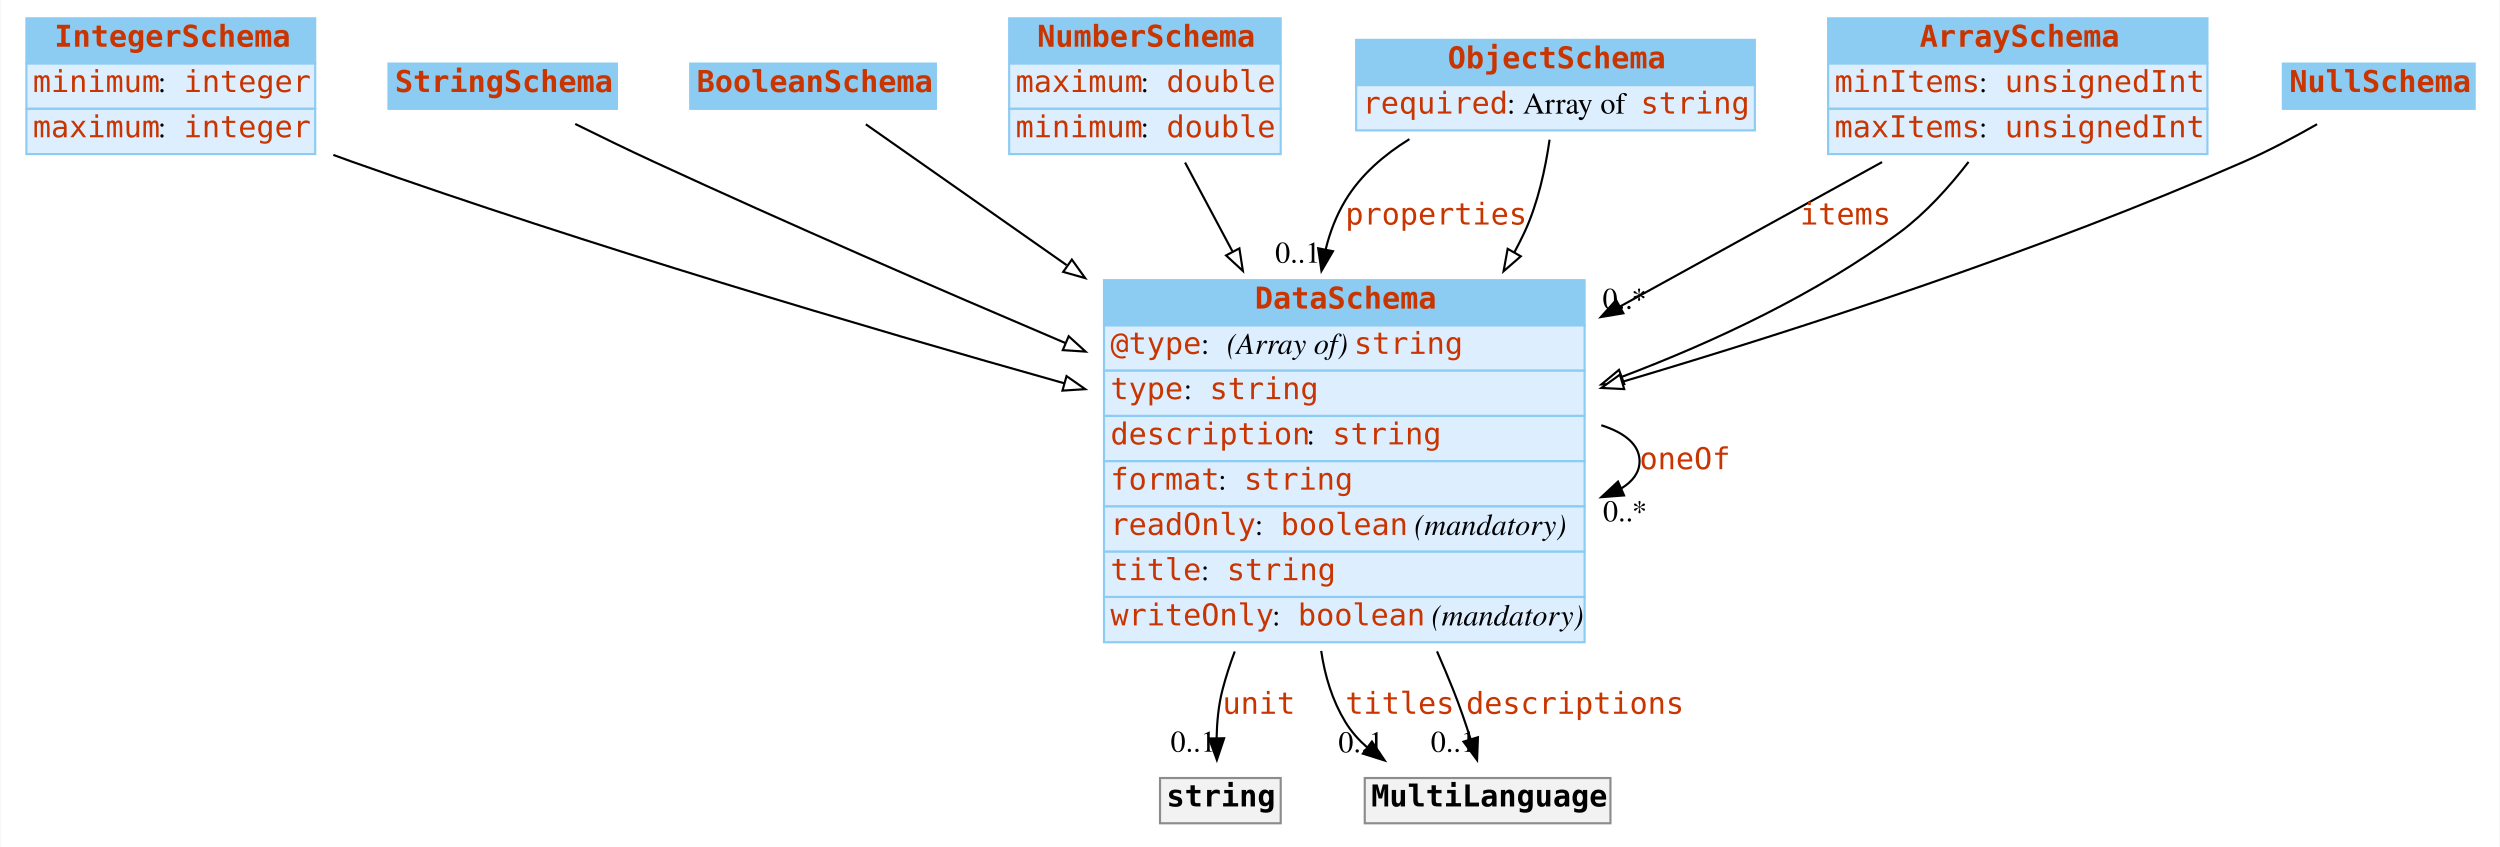
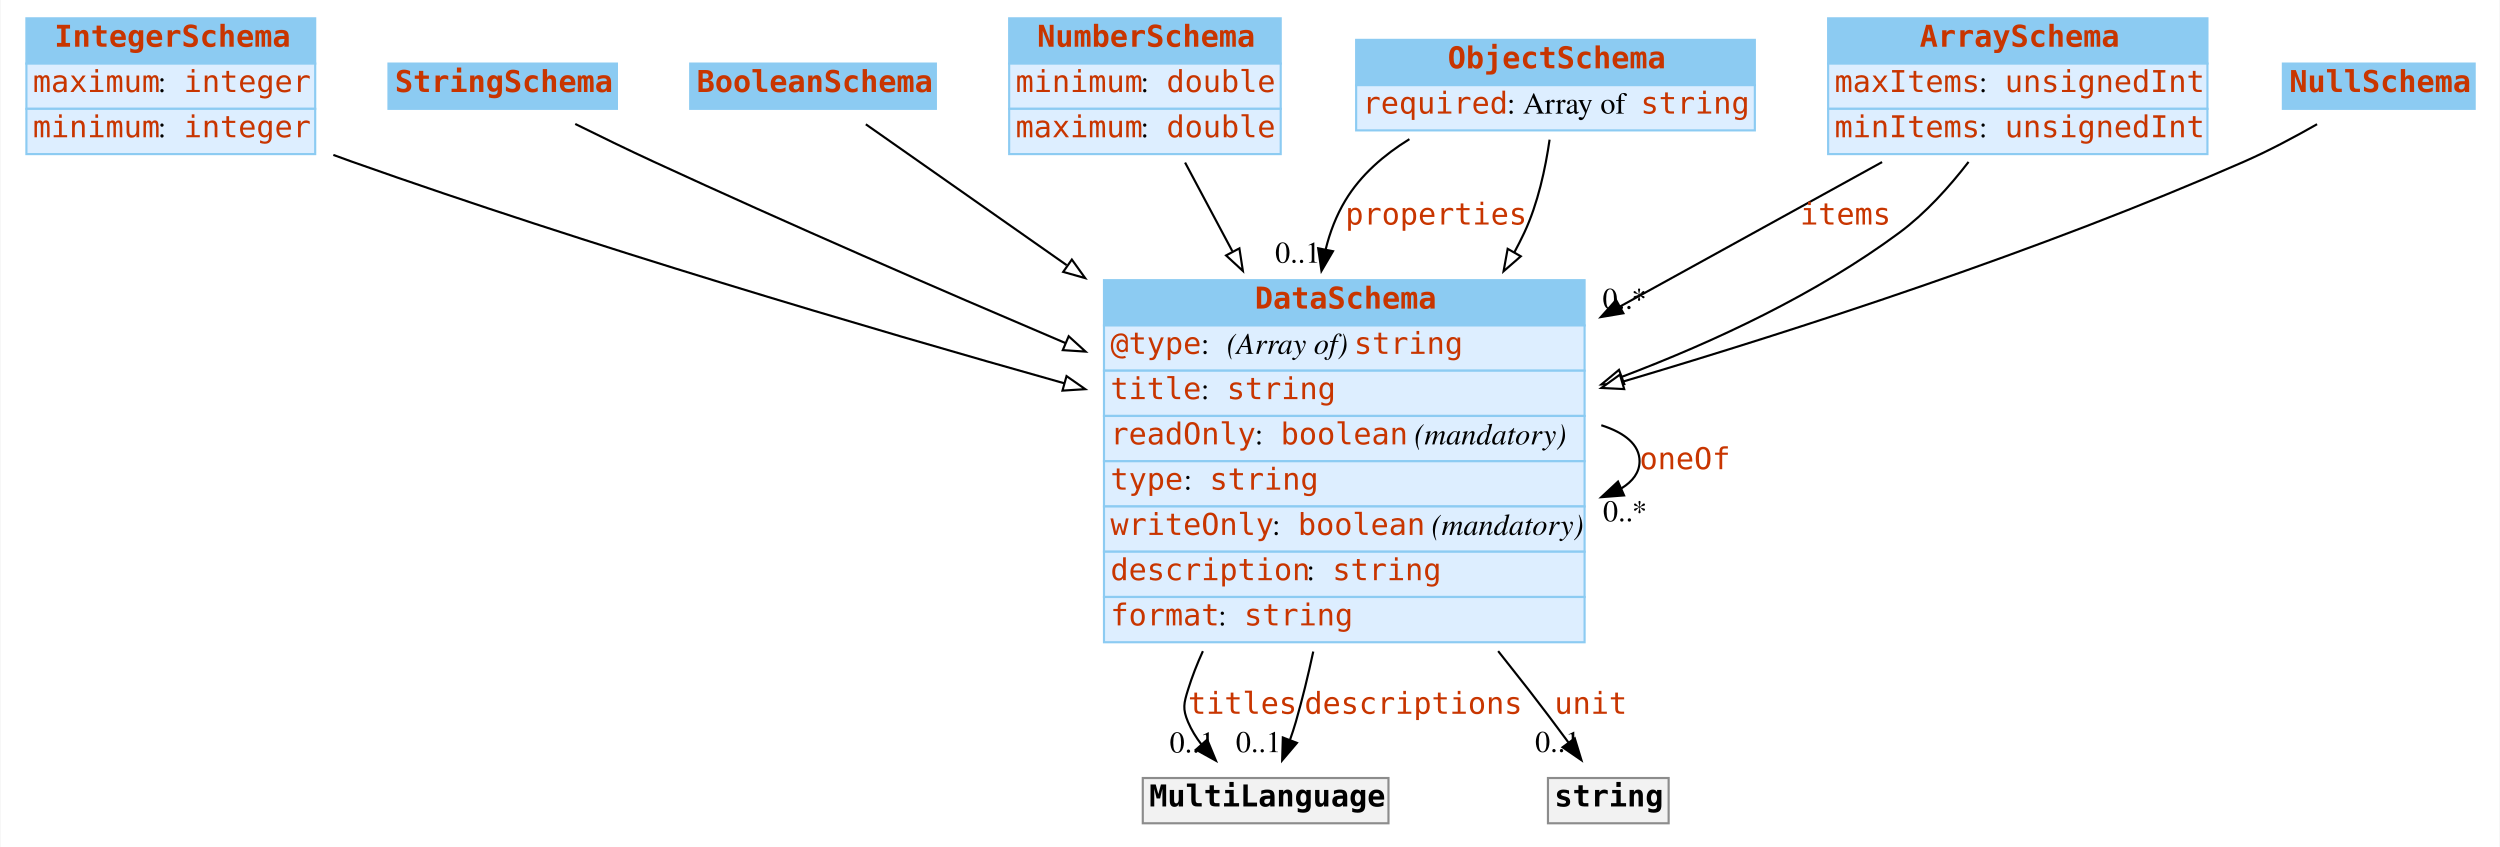
<svg xmlns="http://www.w3.org/2000/svg" width="1160pt" height="393pt" viewBox="0.00 0.00 1159.50 393.00">
  <g id="graph0" class="graph" transform="scale(1 1) rotate(0) translate(4 389)">
    <polygon fill="white" stroke="none" points="-4,4 -4,-389 1155.5,-389 1155.5,4 -4,4" />
    <g id="node1" class="node">
      <polygon fill="#8ccbf2" stroke="none" points="8,-359.5 8,-380.5 142,-380.5 142,-359.5 8,-359.5" />
      <polygon fill="none" stroke="#8ccbf2" points="8,-359.5 8,-380.5 142,-380.5 142,-359.5 8,-359.5" />
      <text text-anchor="start" x="21" y="-367.3" font-family="mono" font-weight="bold" font-size="14.00" fill="#c83500">IntegerSchema</text>
      <polygon fill="#ddeeff" stroke="none" points="8,-338.5 8,-359.5 142,-359.5 142,-338.5 8,-338.5" />
      <polygon fill="none" stroke="#8ccbf2" points="8,-338.5 8,-359.5 142,-359.5 142,-338.5 8,-338.5" />
-       <text text-anchor="start" x="11" y="-346.3" font-family="mono" font-size="14.00" fill="#c83500">minimum</text>
+       <text text-anchor="start" x="11" y="-346.3" font-family="mono" font-size="14.00" fill="#c83500">maximum</text>
      <text text-anchor="start" x="69" y="-346.3" font-family="Times,serif" font-size="14.00"> : </text>
      <text text-anchor="start" x="81" y="-346.3" font-family="mono" font-size="14.00" fill="#c83500">integer</text>
      <polygon fill="#ddeeff" stroke="none" points="8,-317.5 8,-338.5 142,-338.5 142,-317.5 8,-317.5" />
      <polygon fill="none" stroke="#8ccbf2" points="8,-317.5 8,-338.5 142,-338.5 142,-317.5 8,-317.5" />
-       <text text-anchor="start" x="11" y="-325.3" font-family="mono" font-size="14.00" fill="#c83500">maximum</text>
+       <text text-anchor="start" x="11" y="-325.3" font-family="mono" font-size="14.00" fill="#c83500">minimum</text>
      <text text-anchor="start" x="69" y="-325.3" font-family="Times,serif" font-size="14.00"> : </text>
      <text text-anchor="start" x="81" y="-325.3" font-family="mono" font-size="14.00" fill="#c83500">integer</text>
    </g>
    <g id="node8" class="node">
      <polygon fill="#8ccbf2" stroke="none" points="508,-238 508,-259 731,-259 731,-238 508,-238" />
      <polygon fill="none" stroke="#8ccbf2" points="508,-238 508,-259 731,-259 731,-238 508,-238" />
      <text text-anchor="start" x="578" y="-245.8" font-family="mono" font-weight="bold" font-size="14.00" fill="#c83500">DataSchema</text>
      <polygon fill="#ddeeff" stroke="none" points="508,-217 508,-238 731,-238 731,-217 508,-217" />
      <polygon fill="none" stroke="#8ccbf2" points="508,-217 508,-238 731,-238 731,-217 508,-217" />
      <text text-anchor="start" x="511" y="-224.8" font-family="mono" font-size="14.00" fill="#c83500">@type</text>
      <text text-anchor="start" x="553" y="-224.8" font-family="Times,serif" font-size="14.00"> : </text>
      <text text-anchor="start" x="565" y="-224.8" font-family="Times,serif" font-style="italic" font-size="14.00">(Array of) </text>
      <text text-anchor="start" x="624" y="-224.8" font-family="mono" font-size="14.00" fill="#c83500">string</text>
      <polygon fill="#ddeeff" stroke="none" points="508,-196 508,-217 731,-217 731,-196 508,-196" />
      <polygon fill="none" stroke="#8ccbf2" points="508,-196 508,-217 731,-217 731,-196 508,-196" />
-       <text text-anchor="start" x="511" y="-203.8" font-family="mono" font-size="14.00" fill="#c83500">type</text>
-       <text text-anchor="start" x="545" y="-203.8" font-family="Times,serif" font-size="14.00"> : </text>
-       <text text-anchor="start" x="557" y="-203.8" font-family="mono" font-size="14.00" fill="#c83500">string</text>
+       <text text-anchor="start" x="511" y="-203.8" font-family="mono" font-size="14.00" fill="#c83500">title</text>
+       <text text-anchor="start" x="553" y="-203.8" font-family="Times,serif" font-size="14.00"> : </text>
+       <text text-anchor="start" x="565" y="-203.8" font-family="mono" font-size="14.00" fill="#c83500">string</text>
      <polygon fill="#ddeeff" stroke="none" points="508,-175 508,-196 731,-196 731,-175 508,-175" />
      <polygon fill="none" stroke="#8ccbf2" points="508,-175 508,-196 731,-196 731,-175 508,-175" />
-       <text text-anchor="start" x="511" y="-182.8" font-family="mono" font-size="14.00" fill="#c83500">description</text>
-       <text text-anchor="start" x="602" y="-182.8" font-family="Times,serif" font-size="14.00"> : </text>
-       <text text-anchor="start" x="614" y="-182.8" font-family="mono" font-size="14.00" fill="#c83500">string</text>
+       <text text-anchor="start" x="511" y="-182.8" font-family="mono" font-size="14.00" fill="#c83500">readOnly</text>
+       <text text-anchor="start" x="578" y="-182.8" font-family="Times,serif" font-size="14.00"> : </text>
+       <text text-anchor="start" x="590" y="-182.8" font-family="mono" font-size="14.00" fill="#c83500">boolean</text>
+       <text text-anchor="start" x="648" y="-182.8" font-family="Times,serif" font-size="14.00"> </text>
+       <text text-anchor="start" x="652" y="-182.8" font-family="Times,serif" font-style="italic" font-size="14.00">(mandatory)</text>
      <polygon fill="#ddeeff" stroke="none" points="508,-154 508,-175 731,-175 731,-154 508,-154" />
      <polygon fill="none" stroke="#8ccbf2" points="508,-154 508,-175 731,-175 731,-154 508,-154" />
-       <text text-anchor="start" x="511" y="-161.8" font-family="mono" font-size="14.00" fill="#c83500">format</text>
-       <text text-anchor="start" x="561" y="-161.8" font-family="Times,serif" font-size="14.00"> : </text>
-       <text text-anchor="start" x="573" y="-161.8" font-family="mono" font-size="14.00" fill="#c83500">string</text>
+       <text text-anchor="start" x="511" y="-161.8" font-family="mono" font-size="14.00" fill="#c83500">type</text>
+       <text text-anchor="start" x="545" y="-161.8" font-family="Times,serif" font-size="14.00"> : </text>
+       <text text-anchor="start" x="557" y="-161.8" font-family="mono" font-size="14.00" fill="#c83500">string</text>
      <polygon fill="#ddeeff" stroke="none" points="508,-133 508,-154 731,-154 731,-133 508,-133" />
      <polygon fill="none" stroke="#8ccbf2" points="508,-133 508,-154 731,-154 731,-133 508,-133" />
-       <text text-anchor="start" x="511" y="-140.8" font-family="mono" font-size="14.00" fill="#c83500">readOnly</text>
-       <text text-anchor="start" x="578" y="-140.8" font-family="Times,serif" font-size="14.00"> : </text>
-       <text text-anchor="start" x="590" y="-140.8" font-family="mono" font-size="14.00" fill="#c83500">boolean</text>
-       <text text-anchor="start" x="648" y="-140.8" font-family="Times,serif" font-size="14.00"> </text>
-       <text text-anchor="start" x="652" y="-140.8" font-family="Times,serif" font-style="italic" font-size="14.00">(mandatory)</text>
+       <text text-anchor="start" x="511" y="-140.8" font-family="mono" font-size="14.00" fill="#c83500">writeOnly</text>
+       <text text-anchor="start" x="586" y="-140.8" font-family="Times,serif" font-size="14.00"> : </text>
+       <text text-anchor="start" x="598" y="-140.8" font-family="mono" font-size="14.00" fill="#c83500">boolean</text>
+       <text text-anchor="start" x="656" y="-140.8" font-family="Times,serif" font-size="14.00"> </text>
+       <text text-anchor="start" x="660" y="-140.8" font-family="Times,serif" font-style="italic" font-size="14.00">(mandatory)</text>
      <polygon fill="#ddeeff" stroke="none" points="508,-112 508,-133 731,-133 731,-112 508,-112" />
      <polygon fill="none" stroke="#8ccbf2" points="508,-112 508,-133 731,-133 731,-112 508,-112" />
-       <text text-anchor="start" x="511" y="-119.8" font-family="mono" font-size="14.00" fill="#c83500">title</text>
-       <text text-anchor="start" x="553" y="-119.8" font-family="Times,serif" font-size="14.00"> : </text>
-       <text text-anchor="start" x="565" y="-119.8" font-family="mono" font-size="14.00" fill="#c83500">string</text>
+       <text text-anchor="start" x="511" y="-119.8" font-family="mono" font-size="14.00" fill="#c83500">description</text>
+       <text text-anchor="start" x="602" y="-119.8" font-family="Times,serif" font-size="14.00"> : </text>
+       <text text-anchor="start" x="614" y="-119.8" font-family="mono" font-size="14.00" fill="#c83500">string</text>
      <polygon fill="#ddeeff" stroke="none" points="508,-91 508,-112 731,-112 731,-91 508,-91" />
      <polygon fill="none" stroke="#8ccbf2" points="508,-91 508,-112 731,-112 731,-91 508,-91" />
-       <text text-anchor="start" x="511" y="-98.8" font-family="mono" font-size="14.00" fill="#c83500">writeOnly</text>
-       <text text-anchor="start" x="586" y="-98.8" font-family="Times,serif" font-size="14.00"> : </text>
-       <text text-anchor="start" x="598" y="-98.8" font-family="mono" font-size="14.00" fill="#c83500">boolean</text>
-       <text text-anchor="start" x="656" y="-98.8" font-family="Times,serif" font-size="14.00"> </text>
-       <text text-anchor="start" x="660" y="-98.8" font-family="Times,serif" font-style="italic" font-size="14.00">(mandatory)</text>
+       <text text-anchor="start" x="511" y="-98.8" font-family="mono" font-size="14.00" fill="#c83500">format</text>
+       <text text-anchor="start" x="561" y="-98.8" font-family="Times,serif" font-size="14.00"> : </text>
+       <text text-anchor="start" x="573" y="-98.8" font-family="mono" font-size="14.00" fill="#c83500">string</text>
    </g>
    <g id="edge12" class="edge">
      <path fill="none" stroke="black" d="M150.421,-317.115C153.31,-316.043 156.177,-315.001 159,-314 269.248,-274.929 396.801,-237.239 489.587,-211.148" />
      <polygon fill="white" stroke="black" points="490.621,-214.493 499.304,-208.423 488.731,-207.753 490.621,-214.493" />
    </g>
    <g id="node2" class="node">
      <polygon fill="#8ccbf2" stroke="none" points="176,-338.5 176,-359.5 282,-359.5 282,-338.5 176,-338.5" />
      <polygon fill="none" stroke="#8ccbf2" points="176,-338.5 176,-359.5 282,-359.5 282,-338.5 176,-338.5" />
      <text text-anchor="start" x="179" y="-346.3" font-family="mono" font-weight="bold" font-size="14.00" fill="#c83500">StringSchema</text>
    </g>
    <g id="edge8" class="edge">
      <path fill="none" stroke="black" d="M262.658,-331.481C274.129,-325.796 287.068,-319.509 299,-314 361.438,-285.173 431.518,-254.738 490.143,-229.807" />
      <polygon fill="white" stroke="black" points="491.615,-232.985 499.451,-225.854 488.878,-226.542 491.615,-232.985" />
    </g>
    <g id="node3" class="node">
      <polygon fill="#8ccbf2" stroke="none" points="316,-338.5 316,-359.5 430,-359.5 430,-338.5 316,-338.5" />
      <polygon fill="none" stroke="#8ccbf2" points="316,-338.5 316,-359.5 430,-359.5 430,-338.5 316,-338.5" />
      <text text-anchor="start" x="319" y="-346.3" font-family="mono" font-weight="bold" font-size="14.00" fill="#c83500">BooleanSchema</text>
    </g>
    <g id="edge11" class="edge">
      <path fill="none" stroke="black" d="M397.487,-331.329C419.932,-315.59 455.009,-290.994 490.683,-265.978" />
      <polygon fill="white" stroke="black" points="493.09,-268.565 499.268,-259.958 489.071,-262.834 493.09,-268.565" />
    </g>
    <g id="node4" class="node">
      <polygon fill="#8ccbf2" stroke="none" points="464,-359.5 464,-380.5 590,-380.5 590,-359.5 464,-359.5" />
      <polygon fill="none" stroke="#8ccbf2" points="464,-359.5 464,-380.5 590,-380.5 590,-359.5 464,-359.5" />
      <text text-anchor="start" x="477" y="-367.3" font-family="mono" font-weight="bold" font-size="14.00" fill="#c83500">NumberSchema</text>
      <polygon fill="#ddeeff" stroke="none" points="464,-338.5 464,-359.5 590,-359.5 590,-338.5 464,-338.5" />
      <polygon fill="none" stroke="#8ccbf2" points="464,-338.5 464,-359.5 590,-359.5 590,-338.5 464,-338.5" />
-       <text text-anchor="start" x="467" y="-346.3" font-family="mono" font-size="14.00" fill="#c83500">maximum</text>
+       <text text-anchor="start" x="467" y="-346.3" font-family="mono" font-size="14.00" fill="#c83500">minimum</text>
      <text text-anchor="start" x="525" y="-346.3" font-family="Times,serif" font-size="14.00"> : </text>
      <text text-anchor="start" x="537" y="-346.3" font-family="mono" font-size="14.00" fill="#c83500">double</text>
      <polygon fill="#ddeeff" stroke="none" points="464,-317.5 464,-338.5 590,-338.5 590,-317.5 464,-317.5" />
      <polygon fill="none" stroke="#8ccbf2" points="464,-317.5 464,-338.5 590,-338.5 590,-317.5 464,-317.5" />
-       <text text-anchor="start" x="467" y="-325.3" font-family="mono" font-size="14.00" fill="#c83500">minimum</text>
+       <text text-anchor="start" x="467" y="-325.3" font-family="mono" font-size="14.00" fill="#c83500">maximum</text>
      <text text-anchor="start" x="525" y="-325.3" font-family="Times,serif" font-size="14.00"> : </text>
      <text text-anchor="start" x="537" y="-325.3" font-family="mono" font-size="14.00" fill="#c83500">double</text>
    </g>
    <g id="edge9" class="edge">
      <path fill="none" stroke="black" d="M545.618,-313.592C552.096,-301.445 559.714,-287.161 567.546,-272.476" />
      <polygon fill="white" stroke="black" points="570.824,-273.767 572.442,-263.296 564.648,-270.473 570.824,-273.767" />
    </g>
    <g id="node5" class="node">
      <polygon fill="#8ccbf2" stroke="none" points="625,-349.5 625,-370.5 810,-370.5 810,-349.5 625,-349.5" />
      <polygon fill="none" stroke="#8ccbf2" points="625,-349.5 625,-370.5 810,-370.5 810,-349.5 625,-349.5" />
      <text text-anchor="start" x="667.5" y="-357.3" font-family="mono" font-weight="bold" font-size="14.00" fill="#c83500">ObjectSchema</text>
      <polygon fill="#ddeeff" stroke="none" points="625,-328.5 625,-349.5 810,-349.5 810,-328.5 625,-328.5" />
      <polygon fill="none" stroke="#8ccbf2" points="625,-328.5 625,-349.5 810,-349.5 810,-328.5 625,-328.5" />
      <text text-anchor="start" x="628" y="-336.3" font-family="mono" font-size="14.00" fill="#c83500">required</text>
      <text text-anchor="start" x="695" y="-336.3" font-family="Times,serif" font-size="14.00"> : Array of </text>
      <text text-anchor="start" x="757" y="-336.3" font-family="mono" font-size="14.00" fill="#c83500">string</text>
    </g>
    <g id="edge1" class="edge">
      <path fill="none" stroke="black" d="M649.716,-324.433C637.888,-317.136 627.106,-307.814 620,-296 615.763,-288.956 612.808,-281.232 610.841,-273.206" />
      <polygon fill="black" stroke="black" points="614.257,-272.439 608.912,-263.291 607.386,-273.776 614.257,-272.439" />
      <text text-anchor="start" x="620" y="-284.8" font-family="mono" font-size="14.00" fill="#c83500">properties</text>
      <text text-anchor="middle" x="597.912" y="-267.091" font-family="Times,serif" font-size="14.00">0..1</text>
    </g>
    <g id="edge7" class="edge">
      <path fill="none" stroke="black" d="M714.756,-324.198C712.854,-310.948 709.367,-294.538 703,-281 701.584,-277.99 700.066,-274.989 698.46,-272.007" />
      <polygon fill="white" stroke="black" points="701.39,-270.079 693.4,-263.122 695.308,-273.543 701.39,-270.079" />
    </g>
    <g id="node6" class="node">
      <polygon fill="#8ccbf2" stroke="none" points="844,-359.5 844,-380.5 1020,-380.5 1020,-359.5 844,-359.5" />
      <polygon fill="none" stroke="#8ccbf2" points="844,-359.5 844,-380.5 1020,-380.5 1020,-359.5 844,-359.5" />
      <text text-anchor="start" x="886.5" y="-367.3" font-family="mono" font-weight="bold" font-size="14.00" fill="#c83500">ArraySchema</text>
      <polygon fill="#ddeeff" stroke="none" points="844,-338.5 844,-359.5 1020,-359.5 1020,-338.5 844,-338.5" />
      <polygon fill="none" stroke="#8ccbf2" points="844,-338.5 844,-359.5 1020,-359.5 1020,-338.5 844,-338.5" />
-       <text text-anchor="start" x="847" y="-346.3" font-family="mono" font-size="14.00" fill="#c83500">minItems</text>
+       <text text-anchor="start" x="847" y="-346.3" font-family="mono" font-size="14.00" fill="#c83500">maxItems</text>
      <text text-anchor="start" x="914" y="-346.3" font-family="Times,serif" font-size="14.00"> : </text>
      <text text-anchor="start" x="926" y="-346.3" font-family="mono" font-size="14.00" fill="#c83500">unsignedInt</text>
      <polygon fill="#ddeeff" stroke="none" points="844,-317.5 844,-338.5 1020,-338.5 1020,-317.5 844,-317.5" />
      <polygon fill="none" stroke="#8ccbf2" points="844,-317.5 844,-338.5 1020,-338.5 1020,-317.5 844,-317.5" />
-       <text text-anchor="start" x="847" y="-325.3" font-family="mono" font-size="14.00" fill="#c83500">maxItems</text>
+       <text text-anchor="start" x="847" y="-325.3" font-family="mono" font-size="14.00" fill="#c83500">minItems</text>
      <text text-anchor="start" x="914" y="-325.3" font-family="Times,serif" font-size="14.00"> : </text>
      <text text-anchor="start" x="926" y="-325.3" font-family="mono" font-size="14.00" fill="#c83500">unsignedInt</text>
    </g>
    <g id="edge2" class="edge">
      <path fill="none" stroke="black" d="M869.036,-313.8C834.12,-294.557 789.393,-269.907 747.446,-246.789" />
      <polygon fill="black" stroke="black" points="748.989,-243.643 738.541,-241.881 745.61,-249.773 748.989,-243.643" />
      <text text-anchor="start" x="831" y="-284.8" font-family="mono" font-size="14.00" fill="#c83500">items</text>
      <text text-anchor="middle" x="749.541" y="-245.681" font-family="Times,serif" font-size="14.00">0..*</text>
    </g>
    <g id="edge13" class="edge">
      <path fill="none" stroke="black" d="M909.16,-313.866C900.205,-302.254 889.154,-289.989 877,-281 838.694,-252.67 791.66,-230.594 748.29,-214.154" />
      <polygon fill="white" stroke="black" points="749.4,-210.833 738.807,-210.626 746.959,-217.394 749.4,-210.833" />
    </g>
    <g id="node7" class="node">
      <polygon fill="#8ccbf2" stroke="none" points="1055,-338.5 1055,-359.5 1144,-359.5 1144,-338.5 1055,-338.5" />
      <polygon fill="none" stroke="#8ccbf2" points="1055,-338.5 1055,-359.5 1144,-359.5 1144,-338.5 1055,-338.5" />
      <text text-anchor="start" x="1058" y="-346.3" font-family="mono" font-weight="bold" font-size="14.00" fill="#c83500">NullSchema</text>
    </g>
    <g id="edge10" class="edge">
      <path fill="none" stroke="black" d="M1070.87,-331.369C1060.45,-325.421 1048.39,-318.997 1037,-314 942.919,-272.736 832.385,-236.757 748.619,-211.89" />
      <polygon fill="white" stroke="black" points="749.379,-208.465 738.797,-208.988 747.396,-215.178 749.379,-208.465" />
    </g>
-     <g id="edge5" class="edge">
+     <g id="edge3" class="edge">
      <path fill="none" stroke="black" d="M738.75,-191.688C749.646,-188.219 756.5,-182.656 756.5,-175 756.5,-169.856 753.406,-165.657 748.071,-162.403" />
      <polygon fill="black" stroke="black" points="749.313,-159.126 738.75,-158.312 746.5,-165.536 749.313,-159.126" />
      <text text-anchor="start" x="756.5" y="-171.3" font-family="mono" font-size="14.00" fill="#c83500">oneOf</text>
      <text text-anchor="middle" x="749.75" y="-147.112" font-family="Times,serif" font-size="14.00">0..*</text>
    </g>
    <g id="node9" class="node">
-       <polygon fill="#f2f2f2" stroke="none" points="534,-7 534,-28 590,-28 590,-7 534,-7" />
-       <polygon fill="none" stroke="#8c8c8c" points="534,-7 534,-28 590,-28 590,-7 534,-7" />
-       <text text-anchor="start" x="537" y="-14.8" font-family="mono" font-weight="bold" font-size="14.00">string</text>
+       <polygon fill="#f2f2f2" stroke="none" points="526,-7 526,-28 640,-28 640,-7 526,-7" />
+       <polygon fill="none" stroke="#8c8c8c" points="526,-7 526,-28 640,-28 640,-7 526,-7" />
+       <text text-anchor="start" x="529" y="-14.8" font-family="mono" font-weight="bold" font-size="14.00">MultiLanguage</text>
    </g>
-     <g id="edge3" class="edge">
-       <path fill="none" stroke="black" d="M568.67,-86.712C566.464,-80.83 564.537,-74.898 563,-69 561.125,-61.805 560.392,-53.828 560.248,-46.398" />
-       <polygon fill="black" stroke="black" points="563.747,-46.441 560.377,-36.396 556.748,-46.35 563.747,-46.441" />
-       <text text-anchor="start" x="563" y="-57.8" font-family="mono" font-size="14.00" fill="#c83500">unit</text>
-       <text text-anchor="middle" x="549.377" y="-40.196" font-family="Times,serif" font-size="14.00">0..1</text>
+     <g id="edge4" class="edge">
+       <path fill="none" stroke="black" d="M553.897,-86.87C551.207,-80.996 548.865,-75.017 547,-69 545.026,-62.632 544.405,-60.141 547,-54 548.558,-50.311 550.717,-46.819 553.209,-43.573" />
+       <polygon fill="black" stroke="black" points="555.892,-45.823 559.943,-36.034 550.671,-41.16 555.892,-45.823" />
+       <text text-anchor="start" x="547" y="-57.8" font-family="mono" font-size="14.00" fill="#c83500">titles</text>
+       <text text-anchor="middle" x="548.943" y="-39.834" font-family="Times,serif" font-size="14.00">0..1</text>
+     </g>
+     <g id="edge5" class="edge">
+       <path fill="none" stroke="black" d="M605.102,-86.679C602.722,-75.6 600.024,-64.48 597,-54 596.201,-51.229 595.262,-48.376 594.255,-45.55" />
+       <polygon fill="black" stroke="black" points="597.522,-44.293 590.675,-36.208 590.985,-46.798 597.522,-44.293" />
+       <text text-anchor="start" x="601" y="-57.8" font-family="mono" font-size="14.00" fill="#c83500">descriptions</text>
+       <text text-anchor="middle" x="579.675" y="-40.008" font-family="Times,serif" font-size="14.00">0..1</text>
    </g>
    <g id="node10" class="node">
-       <polygon fill="#f2f2f2" stroke="none" points="629,-7 629,-28 743,-28 743,-7 629,-7" />
-       <polygon fill="none" stroke="#8c8c8c" points="629,-7 629,-28 743,-28 743,-7 629,-7" />
-       <text text-anchor="start" x="632" y="-14.8" font-family="mono" font-weight="bold" font-size="14.00">MultiLanguage</text>
-     </g>
-     <g id="edge4" class="edge">
-       <path fill="none" stroke="black" d="M608.788,-86.974C610.49,-75.324 613.944,-63.972 620,-54 622.708,-49.541 626.194,-45.62 630.146,-42.177" />
-       <polygon fill="black" stroke="black" points="632.325,-44.919 638.241,-36.13 628.135,-39.31 632.325,-44.919" />
-       <text text-anchor="start" x="620" y="-57.8" font-family="mono" font-size="14.00" fill="#c83500">titles</text>
-       <text text-anchor="middle" x="627.241" y="-39.93" font-family="Times,serif" font-size="14.00">0..1</text>
+       <polygon fill="#f2f2f2" stroke="none" points="714,-7 714,-28 770,-28 770,-7 714,-7" />
+       <polygon fill="none" stroke="#8c8c8c" points="714,-7 714,-28 770,-28 770,-7 714,-7" />
+       <text text-anchor="start" x="717" y="-14.8" font-family="mono" font-weight="bold" font-size="14.00">string</text>
    </g>
    <g id="edge6" class="edge">
-       <path fill="none" stroke="black" d="M662.525,-86.761C665.146,-80.791 667.664,-74.832 670,-69 672.935,-61.671 675.716,-53.577 678.111,-46.075" />
-       <polygon fill="black" stroke="black" points="681.511,-46.926 681.115,-36.339 674.822,-44.862 681.511,-46.926" />
-       <text text-anchor="start" x="676" y="-57.8" font-family="mono" font-size="14.00" fill="#c83500">descriptions</text>
-       <text text-anchor="middle" x="670.115" y="-40.139" font-family="Times,serif" font-size="14.00">0..1</text>
+       <path fill="none" stroke="black" d="M690.892,-86.889C695.699,-80.861 700.439,-74.856 705,-69 711.14,-61.116 717.675,-52.4 723.517,-44.482" />
+       <polygon fill="black" stroke="black" points="726.441,-46.414 729.534,-36.281 720.797,-42.273 726.441,-46.414" />
+       <text text-anchor="start" x="717" y="-57.8" font-family="mono" font-size="14.00" fill="#c83500">unit</text>
+       <text text-anchor="middle" x="718.534" y="-40.081" font-family="Times,serif" font-size="14.00">0..1</text>
    </g>
  </g>
</svg>
